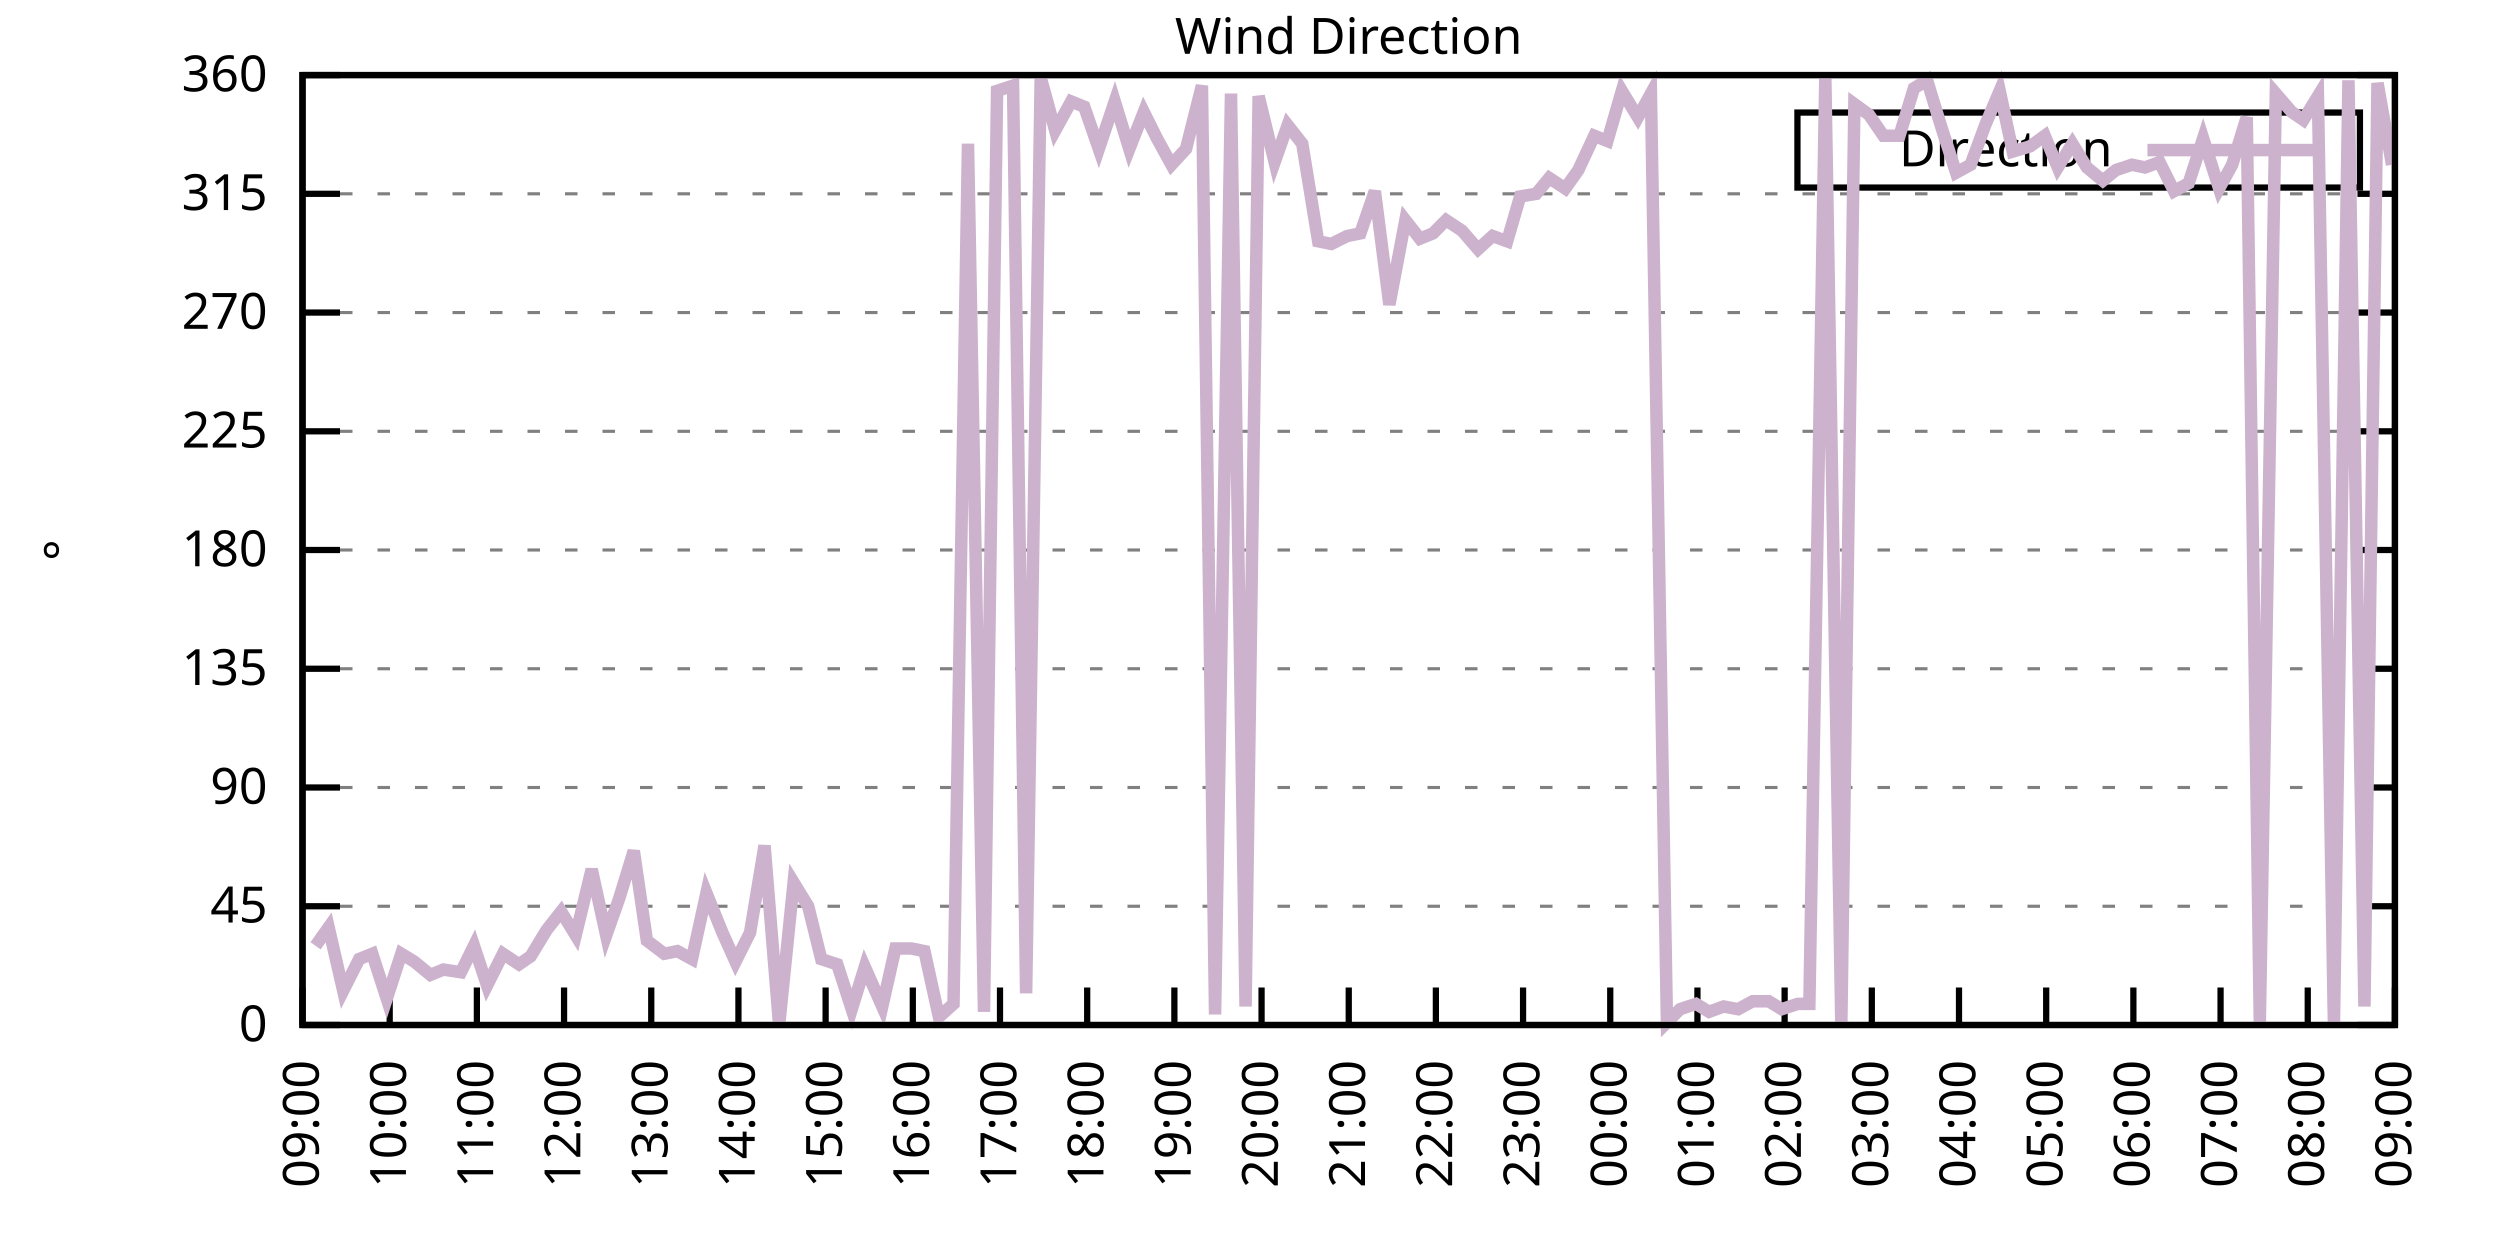
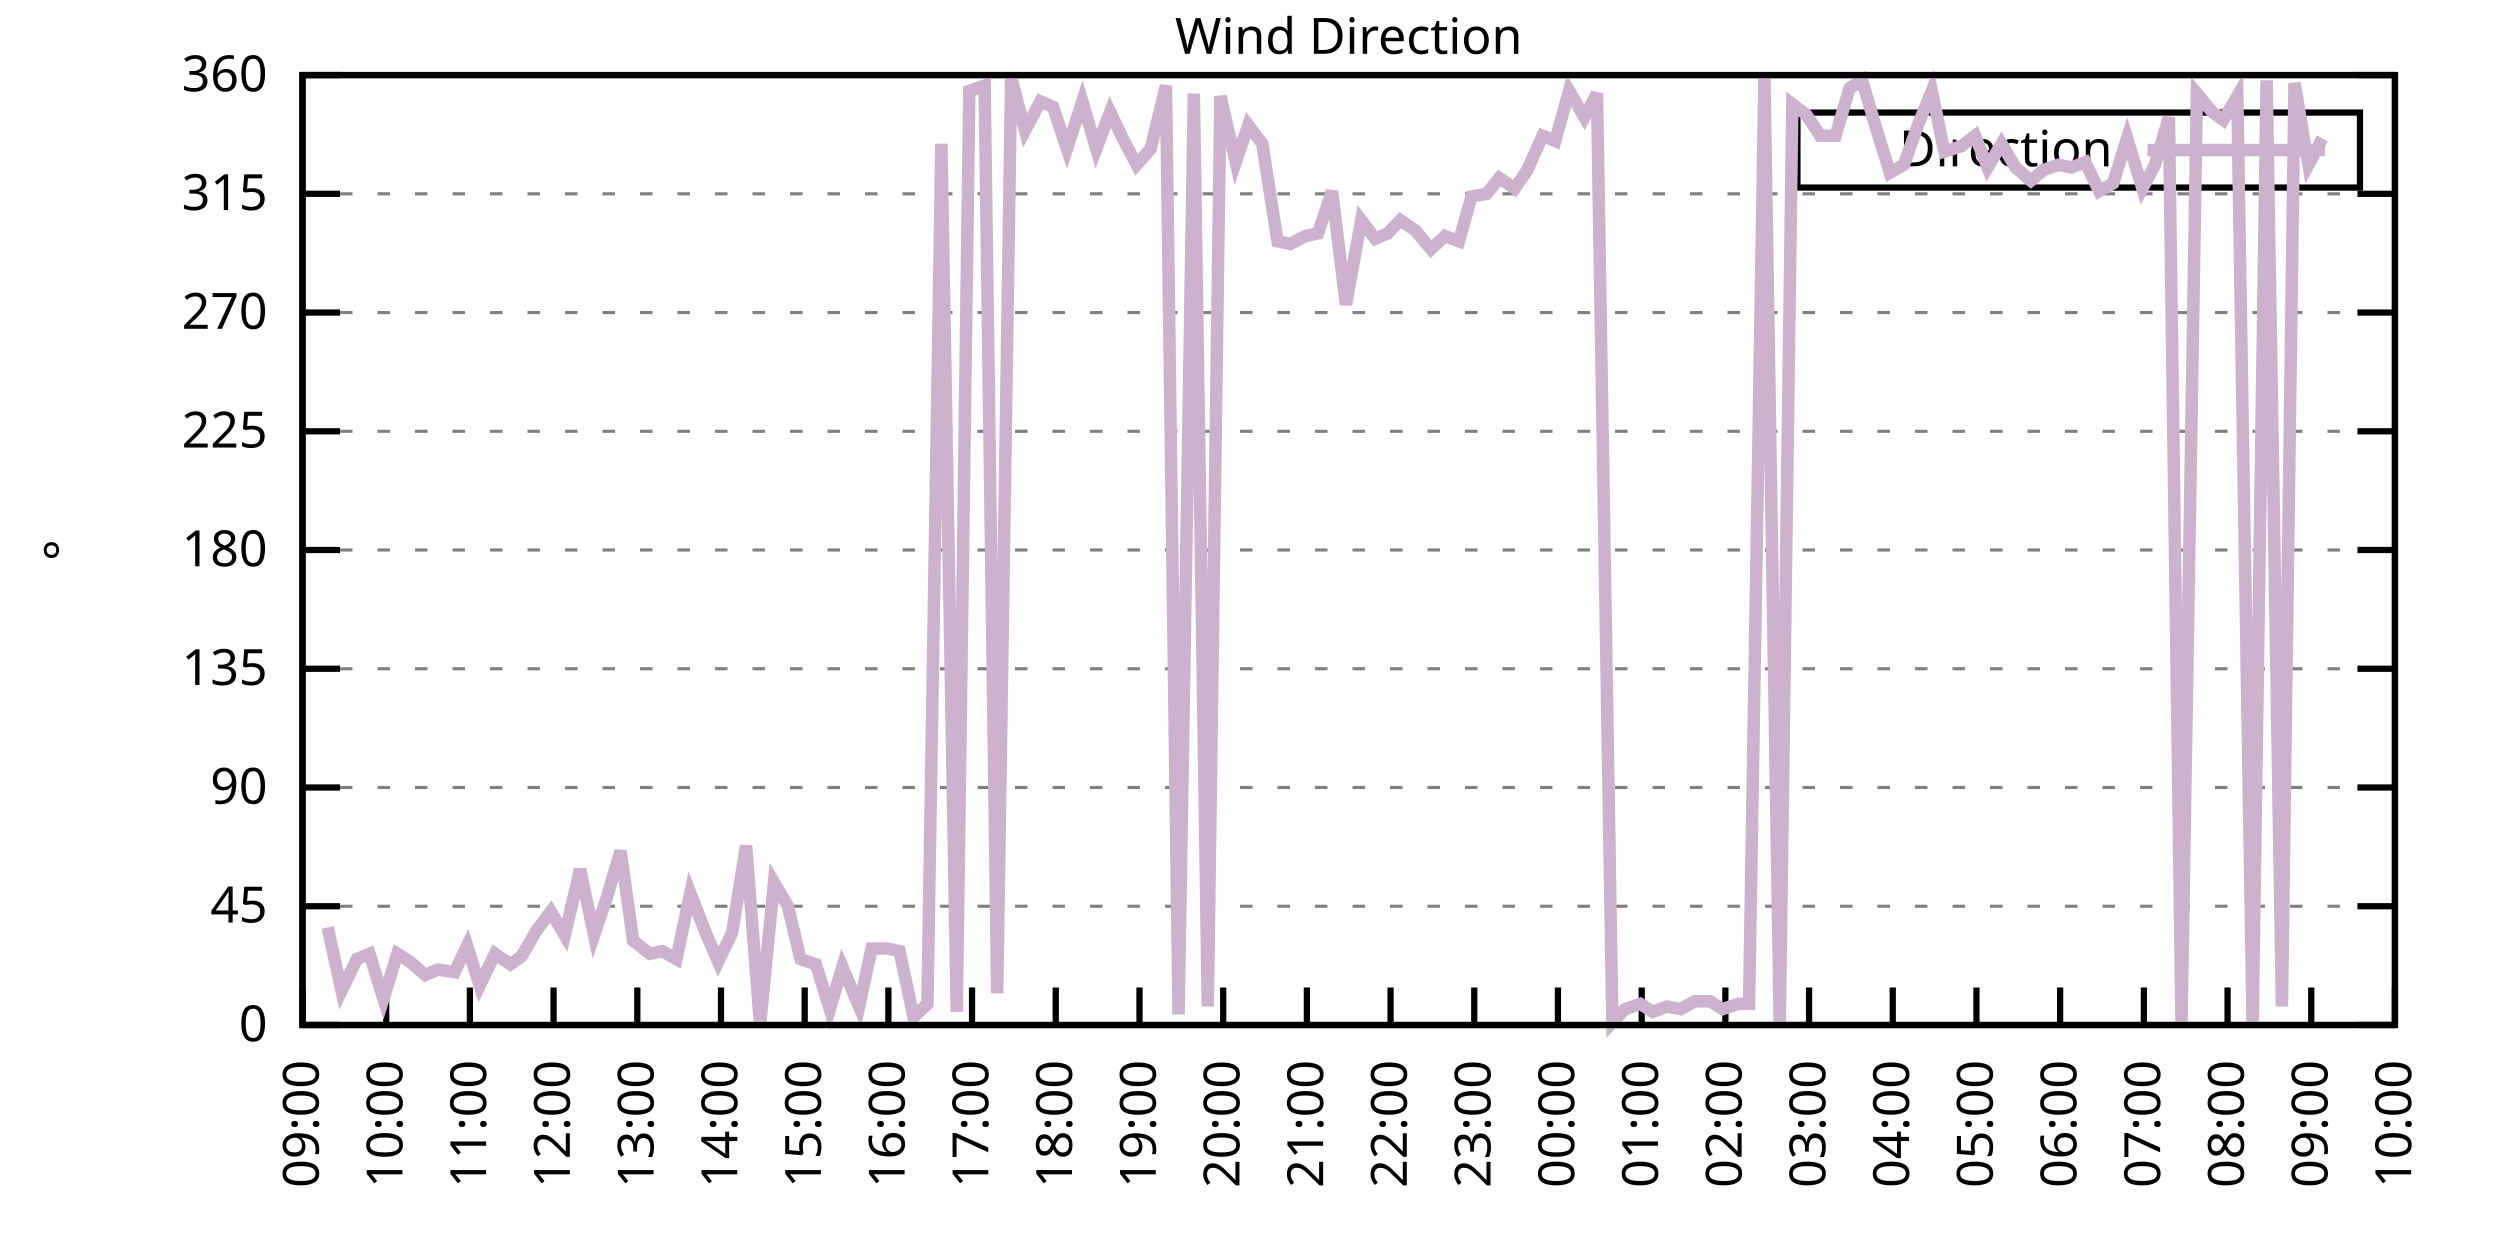
<svg xmlns="http://www.w3.org/2000/svg" xmlns:xlink="http://www.w3.org/1999/xlink" width="400" height="200" viewBox="0 0 400 200">
  <g id="gnuplot_canvas">
    <rect x="0" y="0" width="400" height="200" fill="none" />
    <defs>
      <circle id="gpDot" r="0.5" stroke-width="0.5" stroke="currentColor" />
      <path id="gpPt0" stroke-width="0.333" stroke="currentColor" d="M-1,0 h2 M0,-1 v2" />
      <path id="gpPt1" stroke-width="0.333" stroke="currentColor" d="M-1,-1 L1,1 M1,-1 L-1,1" />
      <path id="gpPt2" stroke-width="0.333" stroke="currentColor" d="M-1,0 L1,0 M0,-1 L0,1 M-1,-1 L1,1 M-1,1 L1,-1" />
      <rect id="gpPt3" stroke-width="0.333" stroke="currentColor" x="-1" y="-1" width="2" height="2" />
      <rect id="gpPt4" stroke-width="0.333" stroke="currentColor" fill="currentColor" x="-1" y="-1" width="2" height="2" />
      <circle id="gpPt5" stroke-width="0.333" stroke="currentColor" cx="0" cy="0" r="1" />
      <use xlink:href="#gpPt5" id="gpPt6" fill="currentColor" stroke="none" />
      <path id="gpPt7" stroke-width="0.333" stroke="currentColor" d="M0,-1.33 L-1.33,0.67 L1.33,0.67 z" />
      <use xlink:href="#gpPt7" id="gpPt8" fill="currentColor" stroke="none" />
      <use xlink:href="#gpPt7" id="gpPt9" stroke="currentColor" transform="rotate(180)" />
      <use xlink:href="#gpPt9" id="gpPt10" fill="currentColor" stroke="none" />
      <use xlink:href="#gpPt3" id="gpPt11" stroke="currentColor" transform="rotate(45)" />
      <use xlink:href="#gpPt11" id="gpPt12" fill="currentColor" stroke="none" />
      <path id="gpPt13" stroke-width="0.333" stroke="currentColor" d="M0,1.330 L1.265,0.411 L0.782,-1.067 L-0.782,-1.076 L-1.265,0.411 z" />
      <use xlink:href="#gpPt13" id="gpPt14" fill="currentColor" stroke="none" />
      <filter id="textbox" filterUnits="objectBoundingBox" x="0" y="0" height="1" width="1">
        <feFlood flood-color="white" flood-opacity="1" result="bgnd" />
        <feComposite in="SourceGraphic" in2="bgnd" operator="atop" />
      </filter>
      <filter id="greybox" filterUnits="objectBoundingBox" x="0" y="0" height="1" width="1">
        <feFlood flood-color="lightgrey" flood-opacity="1" result="grey" />
        <feComposite in="SourceGraphic" in2="grey" operator="atop" />
      </filter>
    </defs>
    <g fill="none" color="white" stroke="currentColor" stroke-width="1.00" stroke-linecap="butt" stroke-linejoin="miter">
</g>
    <g fill="none" color="black" stroke="currentColor" stroke-width="1.00" stroke-linecap="butt" stroke-linejoin="miter">
      <g stroke="none" shape-rendering="crispEdges">
        <polygon fill="rgb(255, 255, 255)" points="48.40,164.00 383.18,164.00 383.18,12.02 48.40,12.02 " />
      </g>
    </g>
    <g fill="none" color="black" stroke="currentColor" stroke-width="1.00" stroke-linecap="butt" stroke-linejoin="miter">
</g>
    <g fill="none" color="black" stroke="black" stroke-width="0.50" stroke-linecap="butt" stroke-linejoin="miter">
</g>
    <g fill="none" color="gray" stroke="currentColor" stroke-width="0.50" stroke-linecap="butt" stroke-linejoin="miter">
      <path stroke="gray" stroke-dasharray="2,4" class="gridline" d="M48.40,164.00 L383.19,164.00  " />
    </g>
    <g fill="none" color="gray" stroke="gray" stroke-width="1.00" stroke-linecap="butt" stroke-linejoin="miter">
</g>
    <g fill="none" color="black" stroke="currentColor" stroke-width="1.00" stroke-linecap="butt" stroke-linejoin="miter">
      <path stroke="black" d="M48.40,164.00 L54.40,164.00 M383.19,164.00 L377.19,164.00  " />
      <g transform="translate(42.80,166.60)" stroke="none" fill="black" font-family="Sans" font-size="8.00" text-anchor="end">
        <text>
          <tspan font-family="Sans"> 0</tspan>
        </text>
      </g>
    </g>
    <g fill="none" color="black" stroke="currentColor" stroke-width="1.00" stroke-linecap="butt" stroke-linejoin="miter">
</g>
    <g fill="none" color="black" stroke="black" stroke-width="0.50" stroke-linecap="butt" stroke-linejoin="miter">
</g>
    <g fill="none" color="gray" stroke="currentColor" stroke-width="0.50" stroke-linecap="butt" stroke-linejoin="miter">
      <path stroke="gray" stroke-dasharray="2,4" class="gridline" d="M48.40,145.00 L383.19,145.00  " />
    </g>
    <g fill="none" color="gray" stroke="gray" stroke-width="1.00" stroke-linecap="butt" stroke-linejoin="miter">
</g>
    <g fill="none" color="black" stroke="currentColor" stroke-width="1.00" stroke-linecap="butt" stroke-linejoin="miter">
      <path stroke="black" d="M48.40,145.00 L54.40,145.00 M383.19,145.00 L377.19,145.00  " />
      <g transform="translate(42.80,147.60)" stroke="none" fill="black" font-family="Sans" font-size="8.00" text-anchor="end">
        <text>
          <tspan font-family="Sans"> 45</tspan>
        </text>
      </g>
    </g>
    <g fill="none" color="black" stroke="currentColor" stroke-width="1.00" stroke-linecap="butt" stroke-linejoin="miter">
</g>
    <g fill="none" color="black" stroke="black" stroke-width="0.50" stroke-linecap="butt" stroke-linejoin="miter">
</g>
    <g fill="none" color="gray" stroke="currentColor" stroke-width="0.50" stroke-linecap="butt" stroke-linejoin="miter">
      <path stroke="gray" stroke-dasharray="2,4" class="gridline" d="M48.40,126.00 L383.19,126.00  " />
    </g>
    <g fill="none" color="gray" stroke="gray" stroke-width="1.00" stroke-linecap="butt" stroke-linejoin="miter">
</g>
    <g fill="none" color="black" stroke="currentColor" stroke-width="1.00" stroke-linecap="butt" stroke-linejoin="miter">
      <path stroke="black" d="M48.40,126.00 L54.40,126.00 M383.19,126.00 L377.19,126.00  " />
      <g transform="translate(42.80,128.60)" stroke="none" fill="black" font-family="Sans" font-size="8.00" text-anchor="end">
        <text>
          <tspan font-family="Sans"> 90</tspan>
        </text>
      </g>
    </g>
    <g fill="none" color="black" stroke="currentColor" stroke-width="1.00" stroke-linecap="butt" stroke-linejoin="miter">
</g>
    <g fill="none" color="black" stroke="black" stroke-width="0.50" stroke-linecap="butt" stroke-linejoin="miter">
</g>
    <g fill="none" color="gray" stroke="currentColor" stroke-width="0.50" stroke-linecap="butt" stroke-linejoin="miter">
      <path stroke="gray" stroke-dasharray="2,4" class="gridline" d="M48.40,107.00 L383.19,107.00  " />
    </g>
    <g fill="none" color="gray" stroke="gray" stroke-width="1.00" stroke-linecap="butt" stroke-linejoin="miter">
</g>
    <g fill="none" color="black" stroke="currentColor" stroke-width="1.00" stroke-linecap="butt" stroke-linejoin="miter">
      <path stroke="black" d="M48.40,107.00 L54.40,107.00 M383.19,107.00 L377.19,107.00  " />
      <g transform="translate(42.80,109.60)" stroke="none" fill="black" font-family="Sans" font-size="8.00" text-anchor="end">
        <text>
          <tspan font-family="Sans"> 135</tspan>
        </text>
      </g>
    </g>
    <g fill="none" color="black" stroke="currentColor" stroke-width="1.00" stroke-linecap="butt" stroke-linejoin="miter">
</g>
    <g fill="none" color="black" stroke="black" stroke-width="0.50" stroke-linecap="butt" stroke-linejoin="miter">
</g>
    <g fill="none" color="gray" stroke="currentColor" stroke-width="0.50" stroke-linecap="butt" stroke-linejoin="miter">
      <path stroke="gray" stroke-dasharray="2,4" class="gridline" d="M48.40,88.00 L383.19,88.00  " />
    </g>
    <g fill="none" color="gray" stroke="gray" stroke-width="1.00" stroke-linecap="butt" stroke-linejoin="miter">
</g>
    <g fill="none" color="black" stroke="currentColor" stroke-width="1.00" stroke-linecap="butt" stroke-linejoin="miter">
      <path stroke="black" d="M48.40,88.00 L54.40,88.00 M383.19,88.00 L377.19,88.00  " />
      <g transform="translate(42.80,90.60)" stroke="none" fill="black" font-family="Sans" font-size="8.00" text-anchor="end">
        <text>
          <tspan font-family="Sans"> 180</tspan>
        </text>
      </g>
    </g>
    <g fill="none" color="black" stroke="currentColor" stroke-width="1.00" stroke-linecap="butt" stroke-linejoin="miter">
</g>
    <g fill="none" color="black" stroke="black" stroke-width="0.50" stroke-linecap="butt" stroke-linejoin="miter">
</g>
    <g fill="none" color="gray" stroke="currentColor" stroke-width="0.50" stroke-linecap="butt" stroke-linejoin="miter">
      <path stroke="gray" stroke-dasharray="2,4" class="gridline" d="M48.40,69.01 L383.19,69.01  " />
    </g>
    <g fill="none" color="gray" stroke="gray" stroke-width="1.00" stroke-linecap="butt" stroke-linejoin="miter">
</g>
    <g fill="none" color="black" stroke="currentColor" stroke-width="1.00" stroke-linecap="butt" stroke-linejoin="miter">
      <path stroke="black" d="M48.40,69.01 L54.40,69.01 M383.19,69.01 L377.19,69.01  " />
      <g transform="translate(42.80,71.61)" stroke="none" fill="black" font-family="Sans" font-size="8.00" text-anchor="end">
        <text>
          <tspan font-family="Sans"> 225</tspan>
        </text>
      </g>
    </g>
    <g fill="none" color="black" stroke="currentColor" stroke-width="1.00" stroke-linecap="butt" stroke-linejoin="miter">
</g>
    <g fill="none" color="black" stroke="black" stroke-width="0.50" stroke-linecap="butt" stroke-linejoin="miter">
</g>
    <g fill="none" color="gray" stroke="currentColor" stroke-width="0.50" stroke-linecap="butt" stroke-linejoin="miter">
      <path stroke="gray" stroke-dasharray="2,4" class="gridline" d="M48.40,50.01 L383.19,50.01  " />
    </g>
    <g fill="none" color="gray" stroke="gray" stroke-width="1.00" stroke-linecap="butt" stroke-linejoin="miter">
</g>
    <g fill="none" color="black" stroke="currentColor" stroke-width="1.00" stroke-linecap="butt" stroke-linejoin="miter">
      <path stroke="black" d="M48.40,50.01 L54.40,50.01 M383.19,50.01 L377.19,50.01  " />
      <g transform="translate(42.80,52.61)" stroke="none" fill="black" font-family="Sans" font-size="8.00" text-anchor="end">
        <text>
          <tspan font-family="Sans"> 270</tspan>
        </text>
      </g>
    </g>
    <g fill="none" color="black" stroke="currentColor" stroke-width="1.00" stroke-linecap="butt" stroke-linejoin="miter">
</g>
    <g fill="none" color="black" stroke="black" stroke-width="0.50" stroke-linecap="butt" stroke-linejoin="miter">
</g>
    <g fill="none" color="gray" stroke="currentColor" stroke-width="0.50" stroke-linecap="butt" stroke-linejoin="miter">
      <path stroke="gray" stroke-dasharray="2,4" class="gridline" d="M48.40,31.01 L383.19,31.01  " />
    </g>
    <g fill="none" color="gray" stroke="gray" stroke-width="1.00" stroke-linecap="butt" stroke-linejoin="miter">
</g>
    <g fill="none" color="black" stroke="currentColor" stroke-width="1.00" stroke-linecap="butt" stroke-linejoin="miter">
      <path stroke="black" d="M48.40,31.01 L54.40,31.01 M383.19,31.01 L377.19,31.01  " />
      <g transform="translate(42.80,33.61)" stroke="none" fill="black" font-family="Sans" font-size="8.00" text-anchor="end">
        <text>
          <tspan font-family="Sans"> 315</tspan>
        </text>
      </g>
    </g>
    <g fill="none" color="black" stroke="currentColor" stroke-width="1.00" stroke-linecap="butt" stroke-linejoin="miter">
</g>
    <g fill="none" color="black" stroke="black" stroke-width="0.50" stroke-linecap="butt" stroke-linejoin="miter">
</g>
    <g fill="none" color="gray" stroke="currentColor" stroke-width="0.50" stroke-linecap="butt" stroke-linejoin="miter">
      <path stroke="gray" stroke-dasharray="2,4" class="gridline" d="M48.40,12.01 L383.19,12.01  " />
    </g>
    <g fill="none" color="gray" stroke="gray" stroke-width="1.00" stroke-linecap="butt" stroke-linejoin="miter">
</g>
    <g fill="none" color="black" stroke="currentColor" stroke-width="1.00" stroke-linecap="butt" stroke-linejoin="miter">
      <path stroke="black" d="M48.40,12.01 L54.40,12.01 M383.19,12.01 L377.19,12.01  " />
      <g transform="translate(42.80,14.61)" stroke="none" fill="black" font-family="Sans" font-size="8.00" text-anchor="end">
        <text>
          <tspan font-family="Sans"> 360</tspan>
        </text>
      </g>
    </g>
    <g fill="none" color="black" stroke="currentColor" stroke-width="1.00" stroke-linecap="butt" stroke-linejoin="miter">
      <path stroke="black" d="M48.40,164.00 L48.40,158.00  " />
      <g transform="translate(51.00,169.60) rotate(270.00)" stroke="none" fill="black" font-family="Sans" font-size="8.00" text-anchor="end">
        <text>
          <tspan font-family="Sans">09:00</tspan>
        </text>
      </g>
    </g>
    <g fill="none" color="black" stroke="currentColor" stroke-width="1.00" stroke-linecap="butt" stroke-linejoin="miter">
-       <path stroke="black" d="M62.35,164.00 L62.35,158.00  " />
-       <g transform="translate(64.95,169.60) rotate(270.00)" stroke="none" fill="black" font-family="Sans" font-size="8.00" text-anchor="end">
+       <path stroke="black" d="M61.79,164.00 L61.79,158.00  " />
+       <g transform="translate(64.39,169.60) rotate(270.00)" stroke="none" fill="black" font-family="Sans" font-size="8.00" text-anchor="end">
        <text>
          <tspan font-family="Sans">10:00</tspan>
        </text>
      </g>
    </g>
    <g fill="none" color="black" stroke="currentColor" stroke-width="1.00" stroke-linecap="butt" stroke-linejoin="miter">
-       <path stroke="black" d="M76.30,164.00 L76.30,158.00  " />
-       <g transform="translate(78.90,169.60) rotate(270.00)" stroke="none" fill="black" font-family="Sans" font-size="8.00" text-anchor="end">
+       <path stroke="black" d="M75.18,164.00 L75.18,158.00  " />
+       <g transform="translate(77.78,169.60) rotate(270.00)" stroke="none" fill="black" font-family="Sans" font-size="8.00" text-anchor="end">
        <text>
          <tspan font-family="Sans">11:00</tspan>
        </text>
      </g>
    </g>
    <g fill="none" color="black" stroke="currentColor" stroke-width="1.00" stroke-linecap="butt" stroke-linejoin="miter">
-       <path stroke="black" d="M90.25,164.00 L90.25,158.00  " />
-       <g transform="translate(92.85,169.60) rotate(270.00)" stroke="none" fill="black" font-family="Sans" font-size="8.00" text-anchor="end">
+       <path stroke="black" d="M88.57,164.00 L88.57,158.00  " />
+       <g transform="translate(91.17,169.60) rotate(270.00)" stroke="none" fill="black" font-family="Sans" font-size="8.00" text-anchor="end">
        <text>
          <tspan font-family="Sans">12:00</tspan>
        </text>
      </g>
    </g>
    <g fill="none" color="black" stroke="currentColor" stroke-width="1.00" stroke-linecap="butt" stroke-linejoin="miter">
-       <path stroke="black" d="M104.20,164.00 L104.20,158.00  " />
-       <g transform="translate(106.80,169.60) rotate(270.00)" stroke="none" fill="black" font-family="Sans" font-size="8.00" text-anchor="end">
+       <path stroke="black" d="M101.97,164.00 L101.97,158.00  " />
+       <g transform="translate(104.57,169.60) rotate(270.00)" stroke="none" fill="black" font-family="Sans" font-size="8.00" text-anchor="end">
        <text>
          <tspan font-family="Sans">13:00</tspan>
        </text>
      </g>
    </g>
    <g fill="none" color="black" stroke="currentColor" stroke-width="1.00" stroke-linecap="butt" stroke-linejoin="miter">
-       <path stroke="black" d="M118.15,164.00 L118.15,158.00  " />
-       <g transform="translate(120.75,169.60) rotate(270.00)" stroke="none" fill="black" font-family="Sans" font-size="8.00" text-anchor="end">
+       <path stroke="black" d="M115.36,164.00 L115.36,158.00  " />
+       <g transform="translate(117.96,169.60) rotate(270.00)" stroke="none" fill="black" font-family="Sans" font-size="8.00" text-anchor="end">
        <text>
          <tspan font-family="Sans">14:00</tspan>
        </text>
      </g>
    </g>
    <g fill="none" color="black" stroke="currentColor" stroke-width="1.00" stroke-linecap="butt" stroke-linejoin="miter">
-       <path stroke="black" d="M132.10,164.00 L132.10,158.00  " />
-       <g transform="translate(134.70,169.60) rotate(270.00)" stroke="none" fill="black" font-family="Sans" font-size="8.00" text-anchor="end">
+       <path stroke="black" d="M128.75,164.00 L128.75,158.00  " />
+       <g transform="translate(131.35,169.60) rotate(270.00)" stroke="none" fill="black" font-family="Sans" font-size="8.00" text-anchor="end">
        <text>
          <tspan font-family="Sans">15:00</tspan>
        </text>
      </g>
    </g>
    <g fill="none" color="black" stroke="currentColor" stroke-width="1.00" stroke-linecap="butt" stroke-linejoin="miter">
-       <path stroke="black" d="M146.05,164.00 L146.05,158.00  " />
-       <g transform="translate(148.65,169.60) rotate(270.00)" stroke="none" fill="black" font-family="Sans" font-size="8.00" text-anchor="end">
+       <path stroke="black" d="M142.14,164.00 L142.14,158.00  " />
+       <g transform="translate(144.74,169.60) rotate(270.00)" stroke="none" fill="black" font-family="Sans" font-size="8.00" text-anchor="end">
        <text>
          <tspan font-family="Sans">16:00</tspan>
        </text>
      </g>
    </g>
    <g fill="none" color="black" stroke="currentColor" stroke-width="1.00" stroke-linecap="butt" stroke-linejoin="miter">
-       <path stroke="black" d="M160.00,164.00 L160.00,158.00  " />
-       <g transform="translate(162.60,169.60) rotate(270.00)" stroke="none" fill="black" font-family="Sans" font-size="8.00" text-anchor="end">
+       <path stroke="black" d="M155.53,164.00 L155.53,158.00  " />
+       <g transform="translate(158.13,169.60) rotate(270.00)" stroke="none" fill="black" font-family="Sans" font-size="8.00" text-anchor="end">
        <text>
          <tspan font-family="Sans">17:00</tspan>
        </text>
      </g>
    </g>
    <g fill="none" color="black" stroke="currentColor" stroke-width="1.00" stroke-linecap="butt" stroke-linejoin="miter">
-       <path stroke="black" d="M173.95,164.00 L173.95,158.00  " />
-       <g transform="translate(176.55,169.60) rotate(270.00)" stroke="none" fill="black" font-family="Sans" font-size="8.00" text-anchor="end">
+       <path stroke="black" d="M168.92,164.00 L168.92,158.00  " />
+       <g transform="translate(171.52,169.60) rotate(270.00)" stroke="none" fill="black" font-family="Sans" font-size="8.00" text-anchor="end">
        <text>
          <tspan font-family="Sans">18:00</tspan>
        </text>
      </g>
    </g>
    <g fill="none" color="black" stroke="currentColor" stroke-width="1.00" stroke-linecap="butt" stroke-linejoin="miter">
-       <path stroke="black" d="M187.90,164.00 L187.90,158.00  " />
-       <g transform="translate(190.50,169.60) rotate(270.00)" stroke="none" fill="black" font-family="Sans" font-size="8.00" text-anchor="end">
+       <path stroke="black" d="M182.32,164.00 L182.32,158.00  " />
+       <g transform="translate(184.92,169.60) rotate(270.00)" stroke="none" fill="black" font-family="Sans" font-size="8.00" text-anchor="end">
        <text>
          <tspan font-family="Sans">19:00</tspan>
        </text>
      </g>
    </g>
    <g fill="none" color="black" stroke="currentColor" stroke-width="1.00" stroke-linecap="butt" stroke-linejoin="miter">
-       <path stroke="black" d="M201.85,164.00 L201.85,158.00  " />
-       <g transform="translate(204.45,169.60) rotate(270.00)" stroke="none" fill="black" font-family="Sans" font-size="8.00" text-anchor="end">
+       <path stroke="black" d="M195.71,164.00 L195.71,158.00  " />
+       <g transform="translate(198.31,169.60) rotate(270.00)" stroke="none" fill="black" font-family="Sans" font-size="8.00" text-anchor="end">
        <text>
          <tspan font-family="Sans">20:00</tspan>
        </text>
      </g>
    </g>
    <g fill="none" color="black" stroke="currentColor" stroke-width="1.00" stroke-linecap="butt" stroke-linejoin="miter">
-       <path stroke="black" d="M215.80,164.00 L215.80,158.00  " />
-       <g transform="translate(218.40,169.60) rotate(270.00)" stroke="none" fill="black" font-family="Sans" font-size="8.00" text-anchor="end">
+       <path stroke="black" d="M209.10,164.00 L209.10,158.00  " />
+       <g transform="translate(211.70,169.60) rotate(270.00)" stroke="none" fill="black" font-family="Sans" font-size="8.00" text-anchor="end">
        <text>
          <tspan font-family="Sans">21:00</tspan>
        </text>
      </g>
    </g>
    <g fill="none" color="black" stroke="currentColor" stroke-width="1.00" stroke-linecap="butt" stroke-linejoin="miter">
-       <path stroke="black" d="M229.74,164.00 L229.74,158.00  " />
-       <g transform="translate(232.34,169.60) rotate(270.00)" stroke="none" fill="black" font-family="Sans" font-size="8.00" text-anchor="end">
+       <path stroke="black" d="M222.49,164.00 L222.49,158.00  " />
+       <g transform="translate(225.09,169.60) rotate(270.00)" stroke="none" fill="black" font-family="Sans" font-size="8.00" text-anchor="end">
        <text>
          <tspan font-family="Sans">22:00</tspan>
        </text>
      </g>
    </g>
    <g fill="none" color="black" stroke="currentColor" stroke-width="1.00" stroke-linecap="butt" stroke-linejoin="miter">
-       <path stroke="black" d="M243.69,164.00 L243.69,158.00  " />
-       <g transform="translate(246.29,169.60) rotate(270.00)" stroke="none" fill="black" font-family="Sans" font-size="8.00" text-anchor="end">
+       <path stroke="black" d="M235.88,164.00 L235.88,158.00  " />
+       <g transform="translate(238.48,169.60) rotate(270.00)" stroke="none" fill="black" font-family="Sans" font-size="8.00" text-anchor="end">
        <text>
          <tspan font-family="Sans">23:00</tspan>
        </text>
      </g>
    </g>
    <g fill="none" color="black" stroke="currentColor" stroke-width="1.00" stroke-linecap="butt" stroke-linejoin="miter">
-       <path stroke="black" d="M257.64,164.00 L257.64,158.00  " />
-       <g transform="translate(260.24,169.60) rotate(270.00)" stroke="none" fill="black" font-family="Sans" font-size="8.00" text-anchor="end">
+       <path stroke="black" d="M249.27,164.00 L249.27,158.00  " />
+       <g transform="translate(251.87,169.60) rotate(270.00)" stroke="none" fill="black" font-family="Sans" font-size="8.00" text-anchor="end">
        <text>
          <tspan font-family="Sans">00:00</tspan>
        </text>
      </g>
    </g>
    <g fill="none" color="black" stroke="currentColor" stroke-width="1.00" stroke-linecap="butt" stroke-linejoin="miter">
-       <path stroke="black" d="M271.59,164.00 L271.59,158.00  " />
-       <g transform="translate(274.19,169.60) rotate(270.00)" stroke="none" fill="black" font-family="Sans" font-size="8.00" text-anchor="end">
+       <path stroke="black" d="M262.67,164.00 L262.67,158.00  " />
+       <g transform="translate(265.27,169.60) rotate(270.00)" stroke="none" fill="black" font-family="Sans" font-size="8.00" text-anchor="end">
        <text>
          <tspan font-family="Sans">01:00</tspan>
        </text>
      </g>
    </g>
    <g fill="none" color="black" stroke="currentColor" stroke-width="1.00" stroke-linecap="butt" stroke-linejoin="miter">
-       <path stroke="black" d="M285.54,164.00 L285.54,158.00  " />
-       <g transform="translate(288.14,169.60) rotate(270.00)" stroke="none" fill="black" font-family="Sans" font-size="8.00" text-anchor="end">
+       <path stroke="black" d="M276.06,164.00 L276.06,158.00  " />
+       <g transform="translate(278.66,169.60) rotate(270.00)" stroke="none" fill="black" font-family="Sans" font-size="8.00" text-anchor="end">
        <text>
          <tspan font-family="Sans">02:00</tspan>
        </text>
      </g>
    </g>
    <g fill="none" color="black" stroke="currentColor" stroke-width="1.00" stroke-linecap="butt" stroke-linejoin="miter">
-       <path stroke="black" d="M299.49,164.00 L299.49,158.00  " />
-       <g transform="translate(302.09,169.60) rotate(270.00)" stroke="none" fill="black" font-family="Sans" font-size="8.00" text-anchor="end">
+       <path stroke="black" d="M289.45,164.00 L289.45,158.00  " />
+       <g transform="translate(292.05,169.60) rotate(270.00)" stroke="none" fill="black" font-family="Sans" font-size="8.00" text-anchor="end">
        <text>
          <tspan font-family="Sans">03:00</tspan>
        </text>
      </g>
    </g>
    <g fill="none" color="black" stroke="currentColor" stroke-width="1.00" stroke-linecap="butt" stroke-linejoin="miter">
-       <path stroke="black" d="M313.44,164.00 L313.44,158.00  " />
-       <g transform="translate(316.04,169.60) rotate(270.00)" stroke="none" fill="black" font-family="Sans" font-size="8.00" text-anchor="end">
+       <path stroke="black" d="M302.84,164.00 L302.84,158.00  " />
+       <g transform="translate(305.44,169.60) rotate(270.00)" stroke="none" fill="black" font-family="Sans" font-size="8.00" text-anchor="end">
        <text>
          <tspan font-family="Sans">04:00</tspan>
        </text>
      </g>
    </g>
    <g fill="none" color="black" stroke="currentColor" stroke-width="1.00" stroke-linecap="butt" stroke-linejoin="miter">
-       <path stroke="black" d="M327.39,164.00 L327.39,158.00  " />
-       <g transform="translate(329.99,169.60) rotate(270.00)" stroke="none" fill="black" font-family="Sans" font-size="8.00" text-anchor="end">
+       <path stroke="black" d="M316.23,164.00 L316.23,158.00  " />
+       <g transform="translate(318.83,169.60) rotate(270.00)" stroke="none" fill="black" font-family="Sans" font-size="8.00" text-anchor="end">
        <text>
          <tspan font-family="Sans">05:00</tspan>
        </text>
      </g>
    </g>
    <g fill="none" color="black" stroke="currentColor" stroke-width="1.00" stroke-linecap="butt" stroke-linejoin="miter">
-       <path stroke="black" d="M341.34,164.00 L341.34,158.00  " />
-       <g transform="translate(343.94,169.60) rotate(270.00)" stroke="none" fill="black" font-family="Sans" font-size="8.00" text-anchor="end">
+       <path stroke="black" d="M329.62,164.00 L329.62,158.00  " />
+       <g transform="translate(332.22,169.60) rotate(270.00)" stroke="none" fill="black" font-family="Sans" font-size="8.00" text-anchor="end">
        <text>
          <tspan font-family="Sans">06:00</tspan>
        </text>
      </g>
    </g>
    <g fill="none" color="black" stroke="currentColor" stroke-width="1.00" stroke-linecap="butt" stroke-linejoin="miter">
-       <path stroke="black" d="M355.29,164.00 L355.29,158.00  " />
-       <g transform="translate(357.89,169.60) rotate(270.00)" stroke="none" fill="black" font-family="Sans" font-size="8.00" text-anchor="end">
+       <path stroke="black" d="M343.02,164.00 L343.02,158.00  " />
+       <g transform="translate(345.62,169.60) rotate(270.00)" stroke="none" fill="black" font-family="Sans" font-size="8.00" text-anchor="end">
        <text>
          <tspan font-family="Sans">07:00</tspan>
        </text>
      </g>
    </g>
    <g fill="none" color="black" stroke="currentColor" stroke-width="1.00" stroke-linecap="butt" stroke-linejoin="miter">
-       <path stroke="black" d="M369.24,164.00 L369.24,158.00  " />
-       <g transform="translate(371.84,169.60) rotate(270.00)" stroke="none" fill="black" font-family="Sans" font-size="8.00" text-anchor="end">
+       <path stroke="black" d="M356.41,164.00 L356.41,158.00  " />
+       <g transform="translate(359.01,169.60) rotate(270.00)" stroke="none" fill="black" font-family="Sans" font-size="8.00" text-anchor="end">
        <text>
          <tspan font-family="Sans">08:00</tspan>
+         </text>
+       </g>
+     </g>
+     <g fill="none" color="black" stroke="currentColor" stroke-width="1.00" stroke-linecap="butt" stroke-linejoin="miter">
+       <path stroke="black" d="M369.80,164.00 L369.80,158.00  " />
+       <g transform="translate(372.40,169.60) rotate(270.00)" stroke="none" fill="black" font-family="Sans" font-size="8.00" text-anchor="end">
+         <text>
+           <tspan font-family="Sans">09:00</tspan>
        </text>
      </g>
    </g>
    <g fill="none" color="black" stroke="currentColor" stroke-width="1.00" stroke-linecap="butt" stroke-linejoin="miter">
      <path stroke="black" d="M383.19,164.00 L383.19,158.00  " />
      <g transform="translate(385.79,169.60) rotate(270.00)" stroke="none" fill="black" font-family="Sans" font-size="8.00" text-anchor="end">
        <text>
-           <tspan font-family="Sans">09:00</tspan>
+           <tspan font-family="Sans">10:00</tspan>
        </text>
      </g>
    </g>
    <g fill="none" color="black" stroke="currentColor" stroke-width="1.00" stroke-linecap="butt" stroke-linejoin="miter">
</g>
    <g fill="none" color="black" stroke="currentColor" stroke-width="1.00" stroke-linecap="butt" stroke-linejoin="miter">
      <path stroke="black" d="M48.40,12.01 L48.40,164.00 L383.19,164.00 L383.19,12.01 L48.40,12.01 Z  " />
    </g>
    <g fill="none" color="black" stroke="currentColor" stroke-width="1.00" stroke-linecap="butt" stroke-linejoin="miter">
</g>
    <g fill="none" color="black" stroke="currentColor" stroke-width="1.00" stroke-linecap="butt" stroke-linejoin="miter">
      <path stroke="black" d="M287.59,30.01 L287.59,18.01 L377.59,18.01 L377.59,30.01 L287.59,30.01 Z  " />
    </g>
    <g id="Wind_direction_plot_1">
      <g fill="none" color="white" stroke="black" stroke-width="2.00" stroke-linecap="butt" stroke-linejoin="miter">
</g>
      <g fill="none" color="black" stroke="currentColor" stroke-width="2.00" stroke-linecap="butt" stroke-linejoin="miter">
        <g transform="translate(337.99,26.61)" stroke="none" fill="black" font-family="Sans" font-size="8.00" text-anchor="end">
          <text>
            <tspan font-family="Sans">Direction</tspan>
          </text>
        </g>
      </g>
      <g fill="none" color="black" stroke="currentColor" stroke-width="2.00" stroke-linecap="butt" stroke-linejoin="miter">
-         <path stroke="rgb(204, 178, 204)" d="M343.59,24.01 L371.99,24.01 M50.49,151.33 L52.58,148.38 L54.91,158.51 L57.47,153.45 L59.56,152.60 L61.88,159.78   L64.21,152.60 L66.30,153.87 L68.86,155.98 L70.95,155.13 L73.74,155.56 L75.83,151.33 L77.93,157.67 L80.48,152.60   L83.04,154.29 L84.90,153.02 L87.46,148.80 L89.78,145.85 L92.11,149.65 L94.67,139.09 L96.99,149.65 L99.08,143.73   L101.41,136.14 L103.50,150.49 L106.29,152.60 L108.38,152.18 L110.71,153.45 L113.03,142.89 L115.59,149.22 L117.68,153.87   L120.01,149.22 L122.33,135.29 L124.66,164.00 L126.98,141.20 L129.31,145.00 L131.40,153.45 L133.96,154.29 L136.28,161.47   L138.37,154.71 L141.16,161.04 L143.26,151.76 L145.81,151.76 L147.91,152.18 L150.23,162.73 L152.56,160.62 L154.88,22.99   L157.44,161.89 L159.53,14.54 L162.09,13.70 L164.18,158.93 L166.51,12.43 L168.83,20.88 L171.39,16.23 L173.48,17.08   L175.81,23.83 L178.36,16.23 L180.69,23.83 L183.01,17.92 L185.11,22.14 L187.43,26.36 L189.76,23.83 L192.31,13.70   L194.41,162.31 L196.96,14.97 L199.29,161.04 L201.38,15.39 L203.94,25.94 L206.03,20.03 L208.36,22.99 L210.91,38.61   L213.01,39.03 L215.56,37.76 L217.65,37.34 L219.98,30.59 L222.30,48.74 L224.86,35.23 L227.19,38.19 L229.28,37.34   L231.37,35.23 L233.93,36.92 L236.49,39.87 L238.81,37.76 L241.14,38.61 L243.23,31.43 L245.79,31.01 L247.88,28.48   L250.44,30.16 L252.53,27.21 L255.09,21.72 L257.18,22.56 L259.50,14.54 L262.06,18.77 L264.15,14.97 L266.71,163.58   L268.80,161.47 L271.36,160.62 L273.45,161.89 L275.78,161.04 L278.10,161.47 L280.43,160.20 L282.99,160.20 L285.08,161.47   L287.64,160.62 L289.50,160.62 L292.05,12.43 L294.61,164.00 L296.70,16.65 L299.03,18.34 L301.35,21.72 L303.91,21.72   L306.23,14.12 L308.33,12.85 L310.65,20.45 L312.98,27.63 L315.30,26.36 L317.63,20.03 L319.95,14.54 L322.04,24.25   L324.83,23.41 L327.16,21.72 L329.25,26.79 L331.58,22.99 L333.90,26.79 L336.46,28.90 L338.55,27.21 L341.11,26.36   L343.20,26.79 L345.53,25.94 L347.85,30.59 L350.18,29.32 L352.50,22.14 L355.06,30.16 L357.15,26.36 L359.48,18.77   L361.57,163.58 L364.13,14.97 L366.68,17.92 L368.54,19.19 L370.87,15.39 L373.43,164.00 L375.75,12.85 L378.31,161.04   L380.40,13.28 L382.73,26.36  " />
+         <path stroke="rgb(204, 178, 204)" d="M343.59,24.01 L371.99,24.01 M52.42,148.38 L54.65,158.51 L57.10,153.45 L59.11,152.60 L61.35,159.78 L63.58,152.60   L65.59,153.87 L68.04,155.98 L70.05,155.13 L72.73,155.56 L74.74,151.33 L76.75,157.67 L79.20,152.60 L81.66,154.29   L83.44,153.02 L85.90,148.80 L88.13,145.85 L90.36,149.65 L92.82,139.09 L95.05,149.65 L97.06,143.73 L99.29,136.14   L101.30,150.49 L103.98,152.60 L105.98,152.18 L108.22,153.45 L110.45,142.89 L112.90,149.22 L114.91,153.87 L117.14,149.22   L119.38,135.29 L121.61,164.00 L123.84,141.20 L126.07,145.00 L128.08,153.45 L130.54,154.29 L132.77,161.47 L134.78,154.71   L137.45,161.04 L139.46,151.76 L141.92,151.76 L143.93,152.18 L146.16,162.73 L148.39,160.62 L150.62,22.99 L153.08,161.89   L155.09,14.54 L157.54,13.70 L159.55,158.93 L161.78,12.43 L164.01,20.88 L166.47,16.23 L168.48,17.08 L170.71,23.83   L173.17,16.23 L175.40,23.83 L177.63,17.92 L179.64,22.14 L181.87,26.36 L184.10,23.83 L186.56,13.70 L188.57,162.31   L191.02,14.97 L193.25,161.04 L195.26,15.39 L197.72,25.94 L199.73,20.03 L201.96,22.99 L204.41,38.61 L206.42,39.03   L208.88,37.76 L210.88,37.34 L213.12,30.59 L215.35,48.74 L217.80,35.23 L220.04,38.19 L222.04,37.34 L224.05,35.23   L226.51,36.92 L228.96,39.87 L231.20,37.76 L233.43,38.61 L235.44,31.43 L237.89,31.01 L239.90,28.48 L242.36,30.16   L244.36,27.21 L246.82,21.72 L248.83,22.56 L251.06,14.54 L253.51,18.77 L255.52,14.97 L257.98,163.58 L259.99,161.47   L262.44,160.62 L264.45,161.89 L266.68,161.04 L268.92,161.47 L271.15,160.20 L273.60,160.20 L275.61,161.47 L278.07,160.62   L279.85,160.62 L282.31,12.43 L284.76,164.00 L286.77,16.65 L289.00,18.34 L291.23,21.72 L293.69,21.72 L295.92,14.12   L297.93,12.85 L300.16,20.45 L302.39,27.63 L304.63,26.36 L306.86,20.03 L309.09,14.54 L311.10,24.25 L313.78,23.41   L316.01,21.72 L318.02,26.79 L320.25,22.99 L322.48,26.79 L324.94,28.90 L326.95,27.21 L329.40,26.36 L331.41,26.79   L333.64,25.94 L335.87,30.59 L338.10,29.32 L340.34,22.14 L342.79,30.16 L344.80,26.36 L347.03,18.77 L349.04,163.58   L351.50,14.97 L353.95,17.92 L355.74,19.19 L357.97,15.39 L360.42,164.00 L362.66,12.85 L365.11,161.04 L367.12,13.28   L369.35,26.36 L371.58,22.14  " />
      </g>
    </g>
    <g fill="none" color="black" stroke="currentColor" stroke-width="2.00" stroke-linecap="butt" stroke-linejoin="miter">
</g>
    <g fill="none" color="black" stroke="black" stroke-width="1.00" stroke-linecap="butt" stroke-linejoin="miter">
</g>
    <g fill="none" color="black" stroke="currentColor" stroke-width="1.00" stroke-linecap="butt" stroke-linejoin="miter">
      <path stroke="black" d="M48.40,12.01 L48.40,164.00 L383.19,164.00 L383.19,12.01 L48.40,12.01 Z  " />
      <g transform="translate(12.80,88.01) rotate(270.00)" stroke="none" fill="black" font-family="Sans" font-size="8.00" text-anchor="middle">
        <text>
          <tspan font-family="Sans">°</tspan>
        </text>
      </g>
    </g>
    <g fill="none" color="black" stroke="currentColor" stroke-width="1.00" stroke-linecap="butt" stroke-linejoin="miter">
</g>
    <g fill="none" color="black" stroke="currentColor" stroke-width="1.00" stroke-linecap="butt" stroke-linejoin="miter">
      <g transform="translate(215.79,8.61)" stroke="none" fill="black" font-family="Sans" font-size="8.00" text-anchor="middle">
        <text>
          <tspan font-family="Sans">Wind Direction</tspan>
        </text>
      </g>
    </g>
    <g fill="none" color="black" stroke="currentColor" stroke-width="1.00" stroke-linecap="butt" stroke-linejoin="miter">
</g>
  </g>
</svg>
